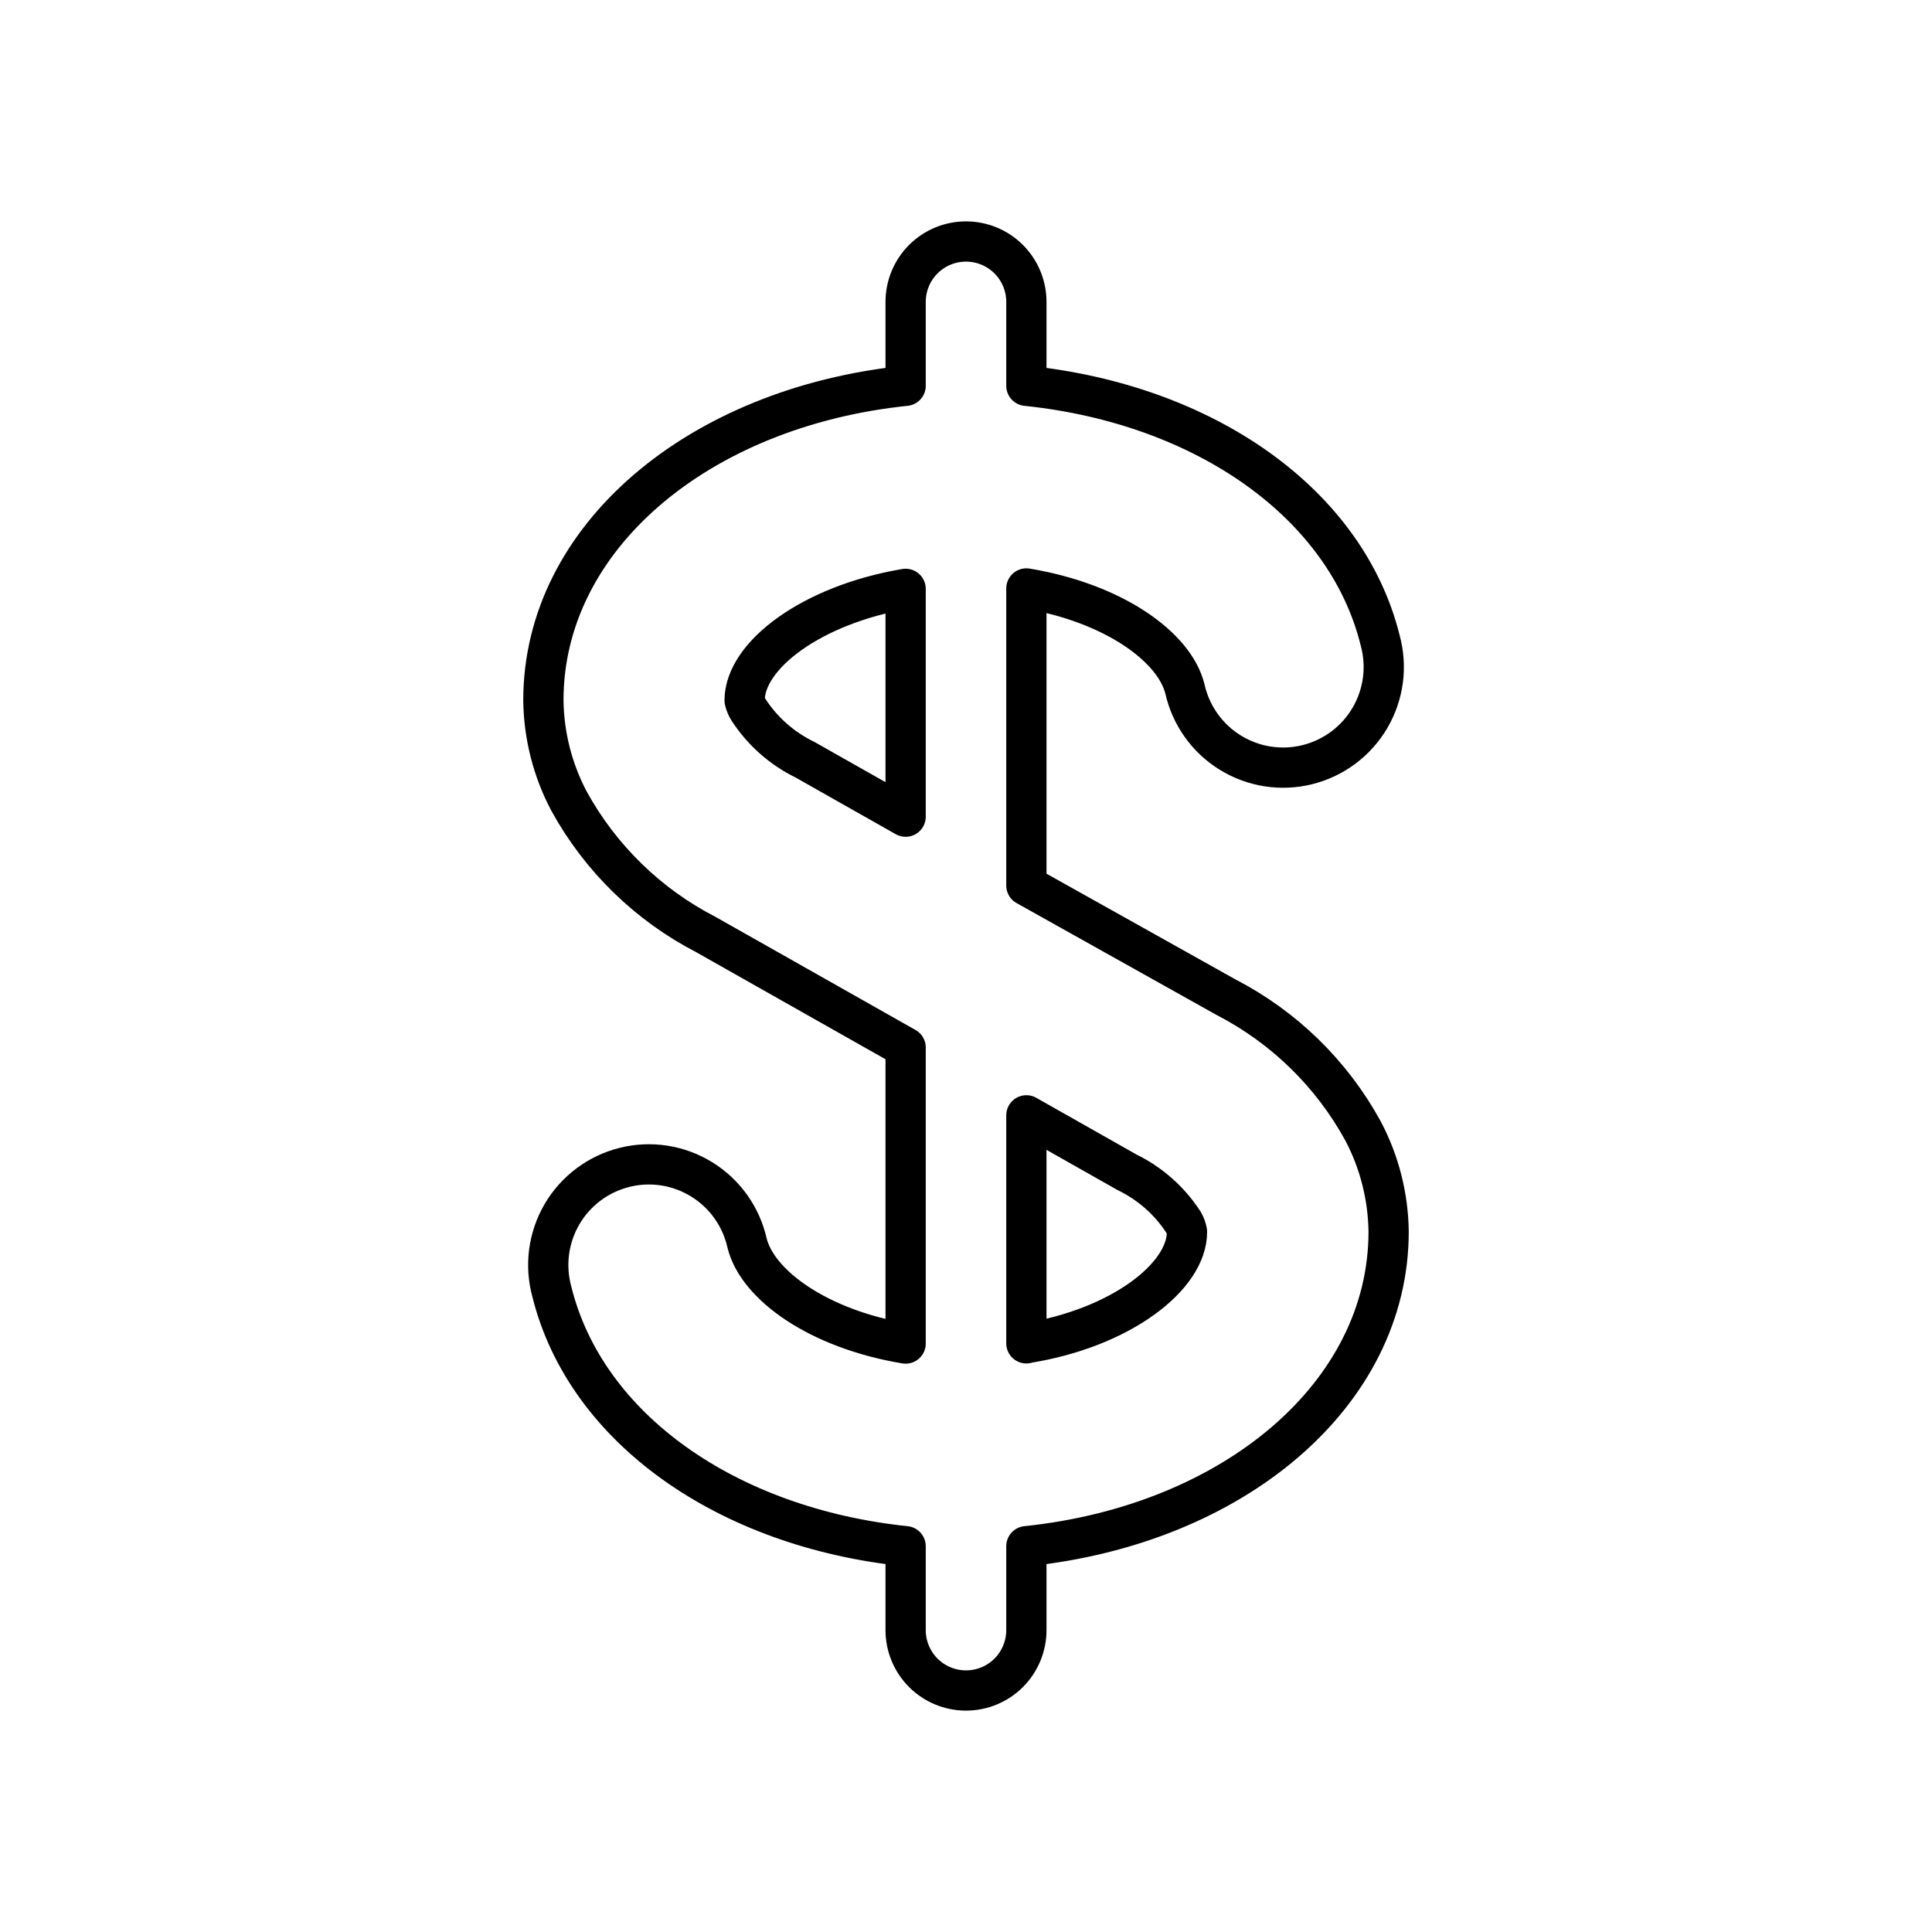
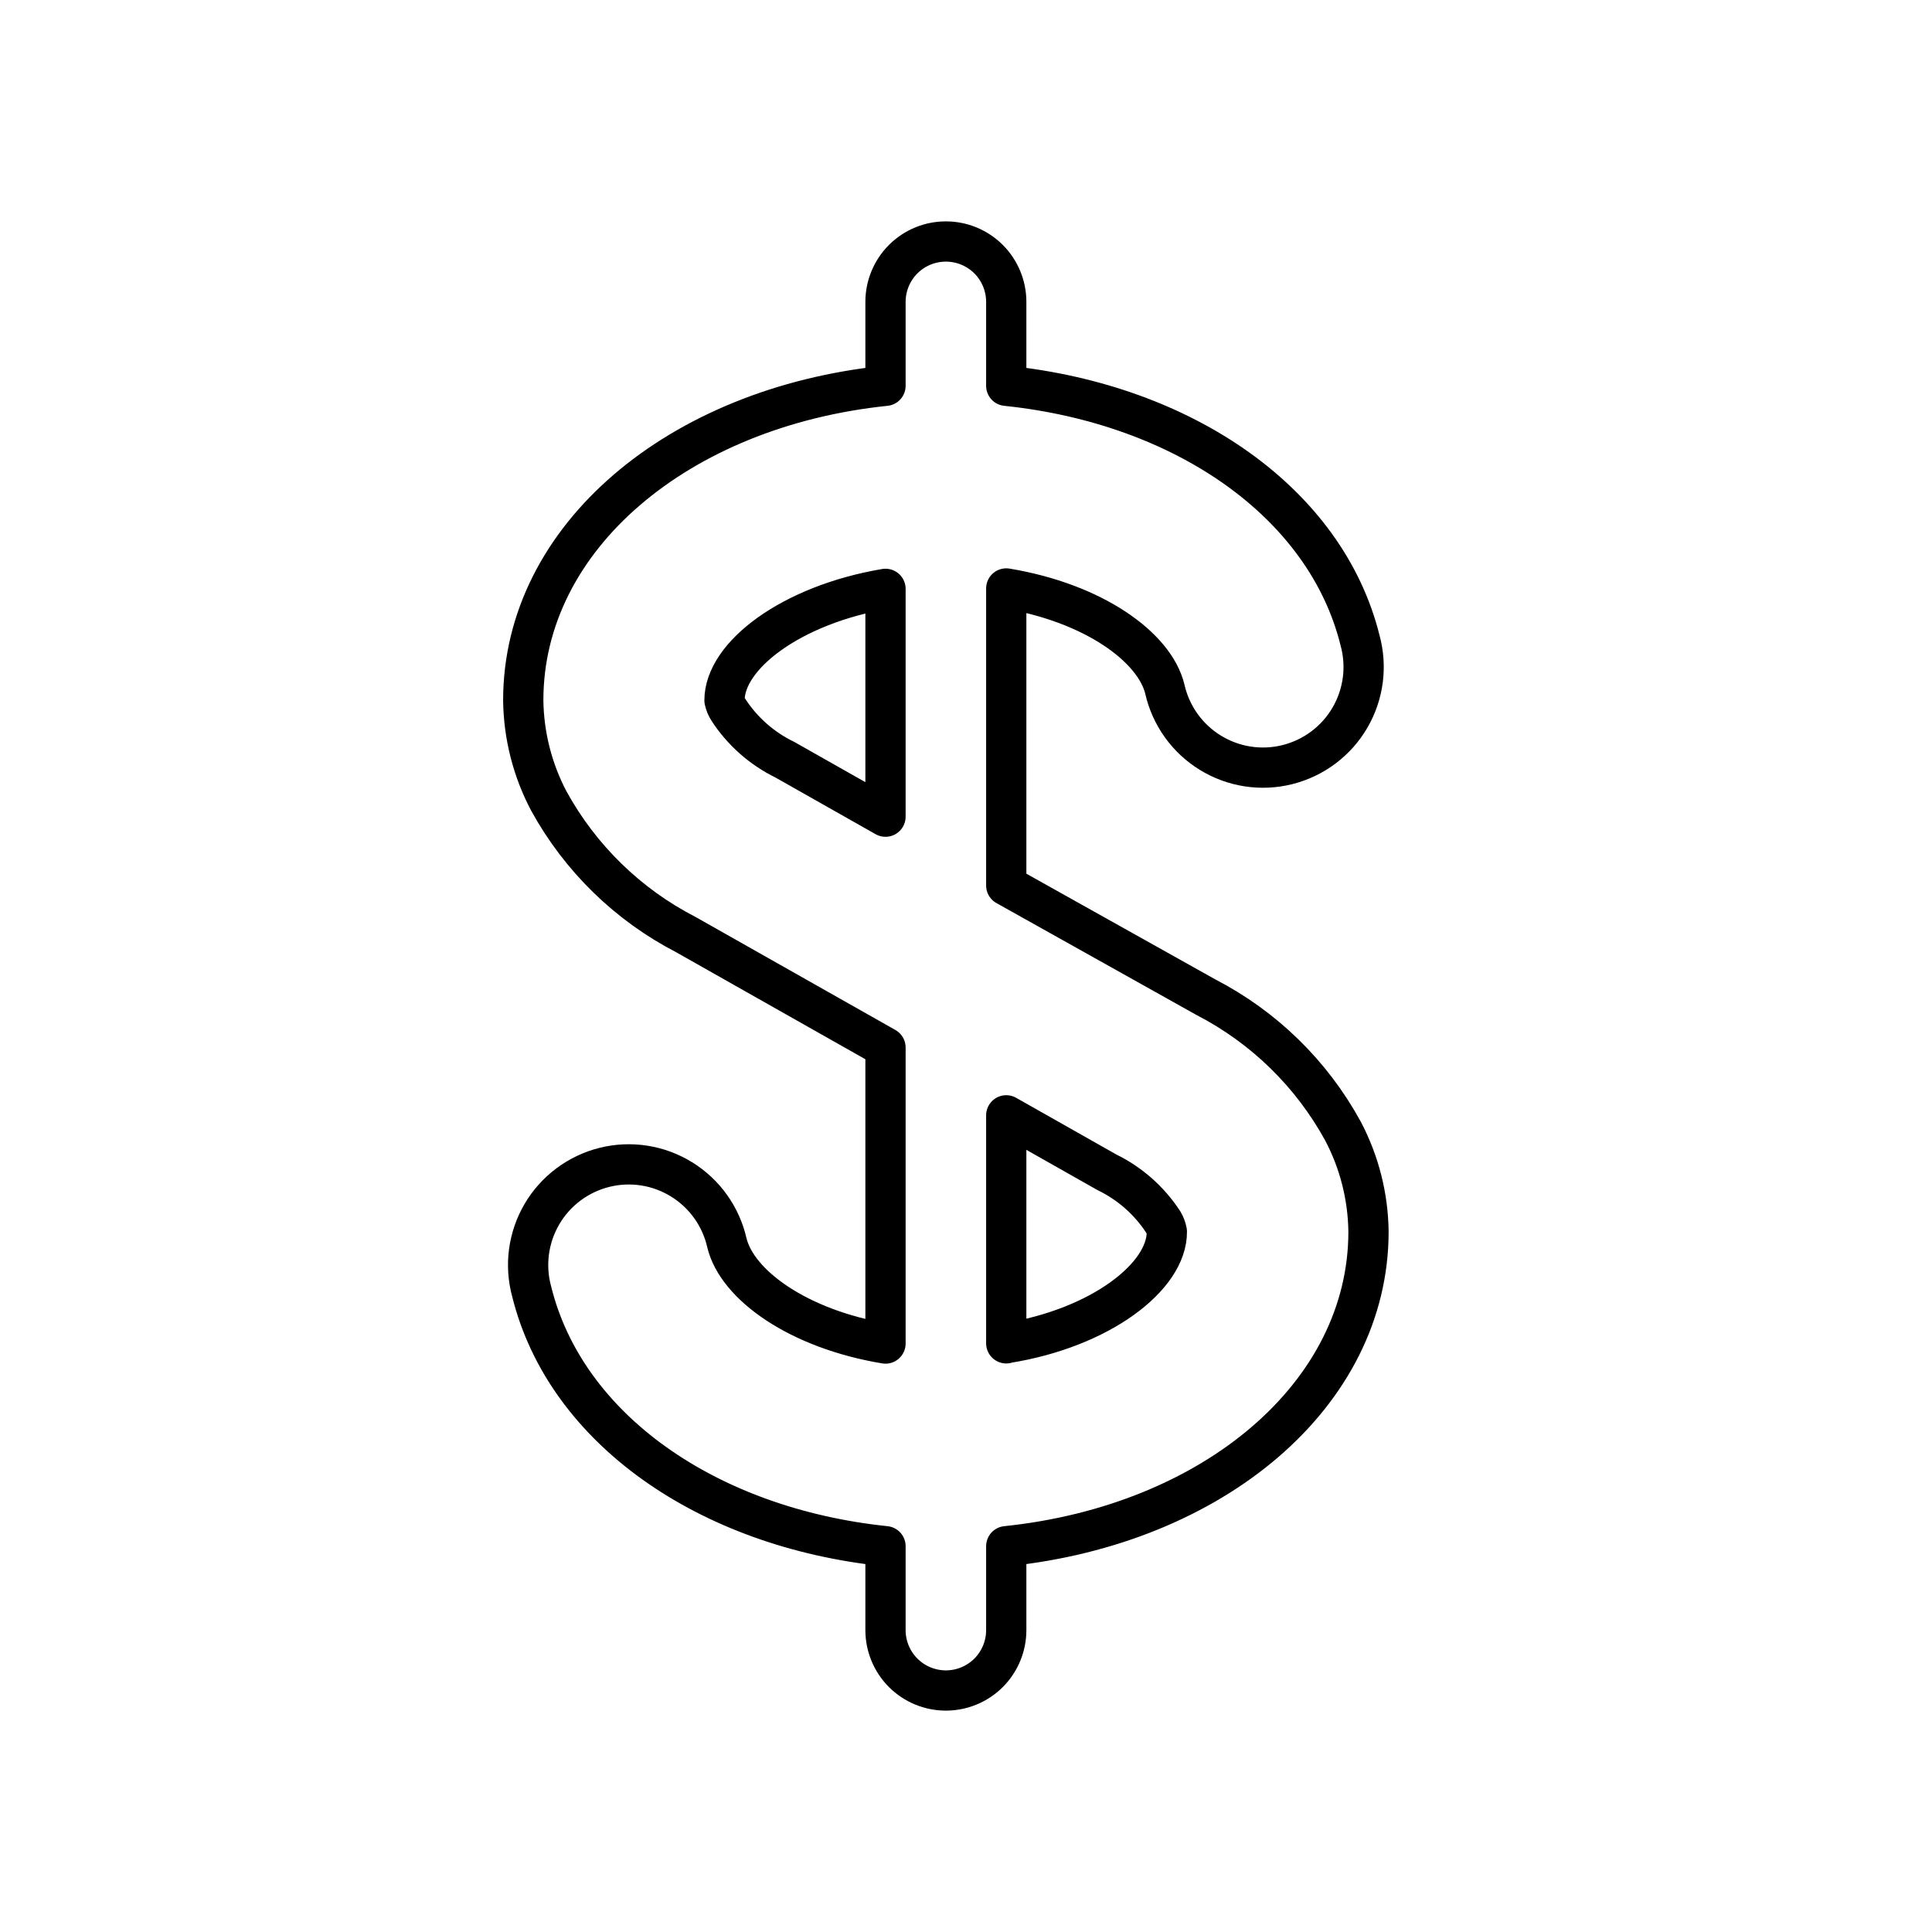
<svg xmlns="http://www.w3.org/2000/svg" width="48" height="48" viewBox="0 0 48 48" fill="none">
-   <path d="M34.5 30.6C34.489 29.728 34.272 28.871 33.865 28.1C33.087 26.677 31.901 25.519 30.46 24.775L25.5 22V14.62C27.67 14.98 29.185 16.075 29.44 17.12C29.513 17.445 29.651 17.752 29.844 18.023C30.038 18.295 30.283 18.524 30.567 18.699C30.851 18.874 31.166 18.991 31.495 19.042C31.825 19.093 32.161 19.078 32.484 18.997C32.807 18.916 33.111 18.772 33.378 18.572C33.645 18.372 33.869 18.121 34.037 17.834C34.205 17.546 34.314 17.228 34.358 16.897C34.401 16.567 34.378 16.231 34.29 15.91C33.445 12.5 29.925 10.045 25.5 9.585V7.5C25.5 7.102 25.342 6.721 25.061 6.439C24.779 6.158 24.398 6 24 6C23.602 6 23.221 6.158 22.939 6.439C22.658 6.721 22.5 7.102 22.5 7.5V9.585C17.35 10.12 13.5 13.355 13.5 17.4C13.511 18.272 13.728 19.129 14.135 19.9C14.915 21.321 16.1 22.477 17.54 23.22L22.5 26.025V33.38C20.33 33.02 18.815 31.925 18.56 30.88C18.487 30.555 18.349 30.248 18.156 29.977C17.962 29.705 17.717 29.476 17.433 29.301C17.149 29.126 16.834 29.009 16.505 28.958C16.175 28.907 15.839 28.922 15.516 29.003C15.193 29.084 14.889 29.228 14.622 29.428C14.355 29.628 14.131 29.879 13.963 30.166C13.795 30.454 13.686 30.772 13.642 31.103C13.599 31.433 13.622 31.769 13.71 32.09C14.555 35.5 18.075 37.955 22.5 38.415V40.5C22.5 40.898 22.658 41.279 22.939 41.561C23.221 41.842 23.602 42 24 42C24.398 42 24.779 41.842 25.061 41.561C25.342 41.279 25.5 40.898 25.5 40.5V38.415C30.65 37.88 34.5 34.645 34.5 30.6V30.6ZM20 18.875C19.43 18.598 18.946 18.171 18.6 17.64C18.552 17.567 18.519 17.485 18.5 17.4C18.5 16.285 20.16 15.025 22.5 14.63V20.29L20 18.875ZM25.5 33.375V27.71L28 29.125C28.57 29.402 29.054 29.829 29.4 30.36C29.444 30.434 29.474 30.515 29.49 30.6C29.5 31.715 27.84 33 25.5 33.37V33.375Z" stroke-linecap="round" stroke-linejoin="round" stroke="currentColor" />
+   <path d="M34 30.6C33.989 29.728 33.772 28.871 33.365 28.1C32.587 26.677 31.401 25.519 29.96 24.775L25 22V14.62C27.17 14.98 28.685 16.075 28.94 17.12C29.013 17.445 29.151 17.752 29.344 18.023C29.538 18.295 29.783 18.524 30.067 18.699C30.351 18.874 30.666 18.991 30.995 19.042C31.325 19.093 31.661 19.078 31.984 18.997C32.307 18.916 32.611 18.772 32.878 18.572C33.145 18.372 33.369 18.121 33.537 17.834C33.705 17.546 33.814 17.228 33.858 16.897C33.901 16.567 33.878 16.231 33.79 15.91C32.945 12.5 29.425 10.045 25 9.585V7.5C25 7.102 24.842 6.721 24.561 6.439C24.279 6.158 23.898 6 23.5 6C23.102 6 22.721 6.158 22.439 6.439C22.158 6.721 22 7.102 22 7.5V9.585C16.85 10.12 13 13.355 13 17.4C13.011 18.272 13.228 19.129 13.635 19.9C14.415 21.321 15.6 22.477 17.04 23.22L22 26.025V33.38C19.83 33.02 18.315 31.925 18.06 30.88C17.987 30.555 17.849 30.248 17.656 29.977C17.462 29.705 17.217 29.476 16.933 29.301C16.649 29.126 16.334 29.009 16.005 28.958C15.675 28.907 15.339 28.922 15.016 29.003C14.693 29.084 14.389 29.228 14.122 29.428C13.855 29.628 13.631 29.879 13.463 30.166C13.295 30.454 13.186 30.772 13.142 31.103C13.099 31.433 13.122 31.769 13.21 32.09C14.055 35.5 17.575 37.955 22 38.415V40.5C22 40.898 22.158 41.279 22.439 41.561C22.721 41.842 23.102 42 23.5 42C23.898 42 24.279 41.842 24.561 41.561C24.842 41.279 25 40.898 25 40.5V38.415C30.15 37.88 34 34.645 34 30.6ZM19.5 18.875C18.93 18.598 18.446 18.171 18.1 17.64C18.052 17.567 18.019 17.485 18 17.4C18 16.285 19.66 15.025 22 14.63V20.29L19.5 18.875ZM25 33.375V27.71L27.5 29.125C28.07 29.402 28.554 29.829 28.9 30.36C28.944 30.434 28.974 30.515 28.99 30.6C29 31.715 27.34 33 25 33.37V33.375Z" stroke-linecap="round" stroke-linejoin="round" stroke="currentColor" />
</svg>
